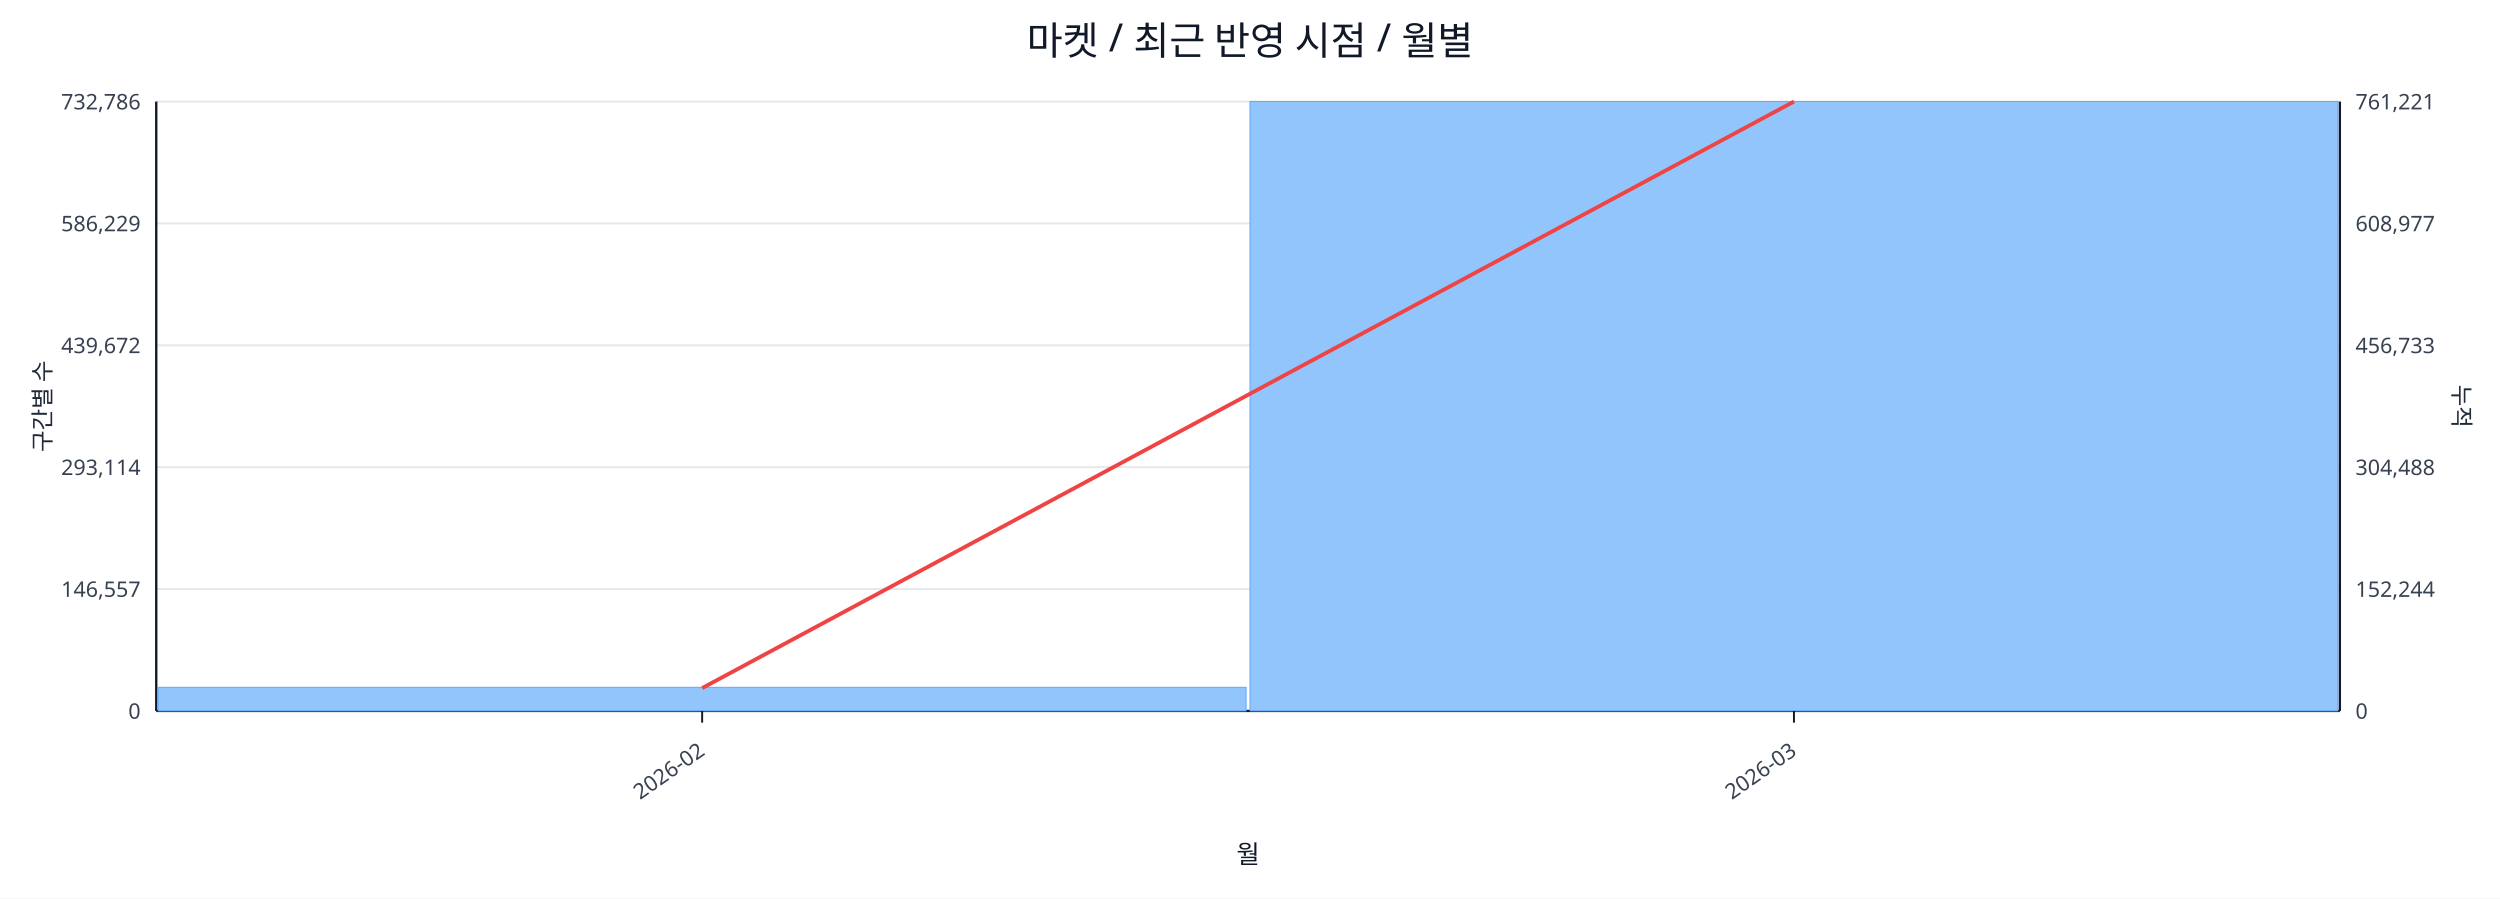
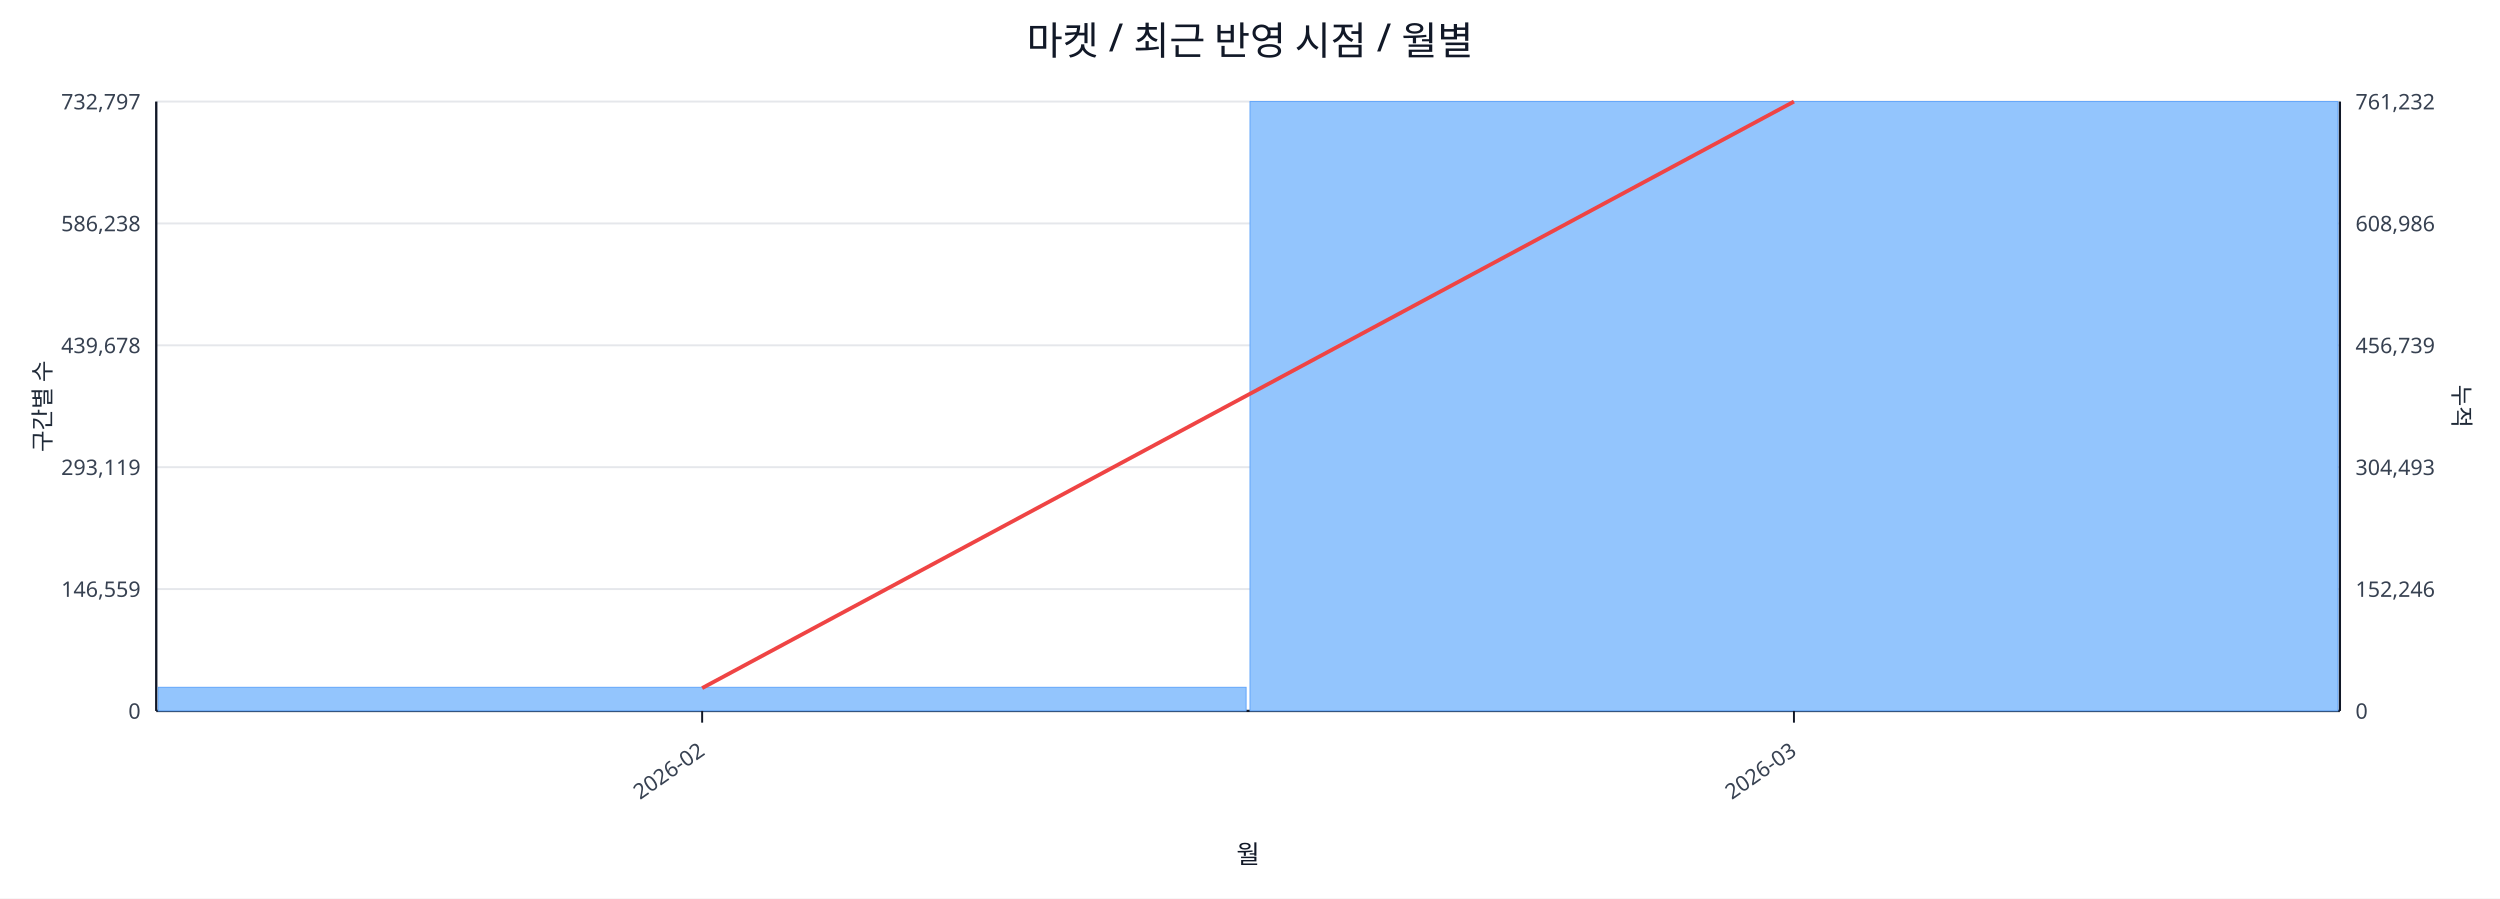
<svg xmlns="http://www.w3.org/2000/svg" width="1280" height="460" viewBox="0 0 1280 460">
  <rect x="0" y="0" width="100%" height="100%" fill="#ffffff" />
  <text x="640.0" y="28" font-size="20" text-anchor="middle" font-family="sans-serif" fill="#111827">마켓 / 최근 반영 시점 / 월별</text>
  <line x1="80.0" y1="52.0" x2="1198.0" y2="52.0" stroke="#e5e7eb" stroke-width="1" />
-   <text x="72.0" y="56.0" font-size="11" text-anchor="end" font-family="sans-serif" fill="#374151">732,786</text>
-   <text x="1206.0" y="56.0" font-size="11" text-anchor="start" font-family="sans-serif" fill="#374151">761,221</text>
+   <text x="72.0" y="56.0" font-size="11" text-anchor="end" font-family="sans-serif" fill="#374151">732,797</text>
+   <text x="1206.0" y="56.0" font-size="11" text-anchor="start" font-family="sans-serif" fill="#374151">761,232</text>
  <line x1="80.0" y1="114.4" x2="1198.0" y2="114.4" stroke="#e5e7eb" stroke-width="1" />
-   <text x="72.0" y="118.4" font-size="11" text-anchor="end" font-family="sans-serif" fill="#374151">586,229</text>
-   <text x="1206.0" y="118.4" font-size="11" text-anchor="start" font-family="sans-serif" fill="#374151">608,977</text>
+   <text x="72.0" y="118.4" font-size="11" text-anchor="end" font-family="sans-serif" fill="#374151">586,238</text>
+   <text x="1206.0" y="118.4" font-size="11" text-anchor="start" font-family="sans-serif" fill="#374151">608,986</text>
  <line x1="80.0" y1="176.8" x2="1198.0" y2="176.8" stroke="#e5e7eb" stroke-width="1" />
-   <text x="72.0" y="180.8" font-size="11" text-anchor="end" font-family="sans-serif" fill="#374151">439,672</text>
-   <text x="1206.0" y="180.8" font-size="11" text-anchor="start" font-family="sans-serif" fill="#374151">456,733</text>
+   <text x="72.0" y="180.8" font-size="11" text-anchor="end" font-family="sans-serif" fill="#374151">439,678</text>
+   <text x="1206.0" y="180.8" font-size="11" text-anchor="start" font-family="sans-serif" fill="#374151">456,739</text>
  <line x1="80.0" y1="239.2" x2="1198.0" y2="239.2" stroke="#e5e7eb" stroke-width="1" />
-   <text x="72.0" y="243.2" font-size="11" text-anchor="end" font-family="sans-serif" fill="#374151">293,114</text>
-   <text x="1206.0" y="243.2" font-size="11" text-anchor="start" font-family="sans-serif" fill="#374151">304,488</text>
+   <text x="72.0" y="243.2" font-size="11" text-anchor="end" font-family="sans-serif" fill="#374151">293,119</text>
+   <text x="1206.0" y="243.2" font-size="11" text-anchor="start" font-family="sans-serif" fill="#374151">304,493</text>
  <line x1="80.0" y1="301.6" x2="1198.0" y2="301.6" stroke="#e5e7eb" stroke-width="1" />
-   <text x="72.0" y="305.6" font-size="11" text-anchor="end" font-family="sans-serif" fill="#374151">146,557</text>
-   <text x="1206.0" y="305.6" font-size="11" text-anchor="start" font-family="sans-serif" fill="#374151">152,244</text>
+   <text x="72.0" y="305.6" font-size="11" text-anchor="end" font-family="sans-serif" fill="#374151">146,559</text>
+   <text x="1206.0" y="305.6" font-size="11" text-anchor="start" font-family="sans-serif" fill="#374151">152,246</text>
  <line x1="80.0" y1="364.0" x2="1198.0" y2="364.0" stroke="#e5e7eb" stroke-width="1" />
  <text x="72.0" y="368.0" font-size="11" text-anchor="end" font-family="sans-serif" fill="#374151">0</text>
  <text x="1206.0" y="368.0" font-size="11" text-anchor="start" font-family="sans-serif" fill="#374151">0</text>
  <line x1="80.0" y1="364.0" x2="1198.0" y2="364.0" stroke="#111827" stroke-width="1.2" />
  <line x1="80.0" y1="52.0" x2="80.0" y2="364.0" stroke="#111827" stroke-width="1.2" />
  <line x1="1198.0" y1="52.0" x2="1198.0" y2="364.0" stroke="#111827" stroke-width="1.2" />
  <rect x="81.0" y="351.9" width="557.0" height="12.1" fill="#93c5fd" stroke="#60a5fa" stroke-width="0.5" />
  <rect x="640.0" y="52.0" width="557.0" height="312.0" fill="#93c5fd" stroke="#60a5fa" stroke-width="0.5" />
  <polyline fill="none" stroke="#ef4444" stroke-width="2" points="359.5,352.3 918.5,52.0" />
  <line x1="359.5" y1="364.0" x2="359.5" y2="370.0" stroke="#111827" stroke-width="1" />
  <text x="361.5" y="386.0" font-size="11" text-anchor="end" transform="rotate(-35 361.5 386.0)" font-family="sans-serif" fill="#374151">2026-02</text>
  <line x1="918.5" y1="364.0" x2="918.5" y2="370.0" stroke="#111827" stroke-width="1" />
  <text x="920.5" y="386.0" font-size="11" text-anchor="end" transform="rotate(-35 920.5 386.0)" font-family="sans-serif" fill="#374151">2026-03</text>
  <text x="26" y="208.0" font-size="12" transform="rotate(-90 26 208.0)" text-anchor="middle" font-family="sans-serif" fill="#1f2937">구간별 수</text>
  <text x="1256.0" y="208.0" font-size="12" transform="rotate(90 1256.0 208.0)" text-anchor="middle" font-family="sans-serif" fill="#1f2937">누적</text>
  <text x="639.0" y="442.0" font-size="13" text-anchor="middle" font-family="sans-serif" fill="#111827">월</text>
</svg>
